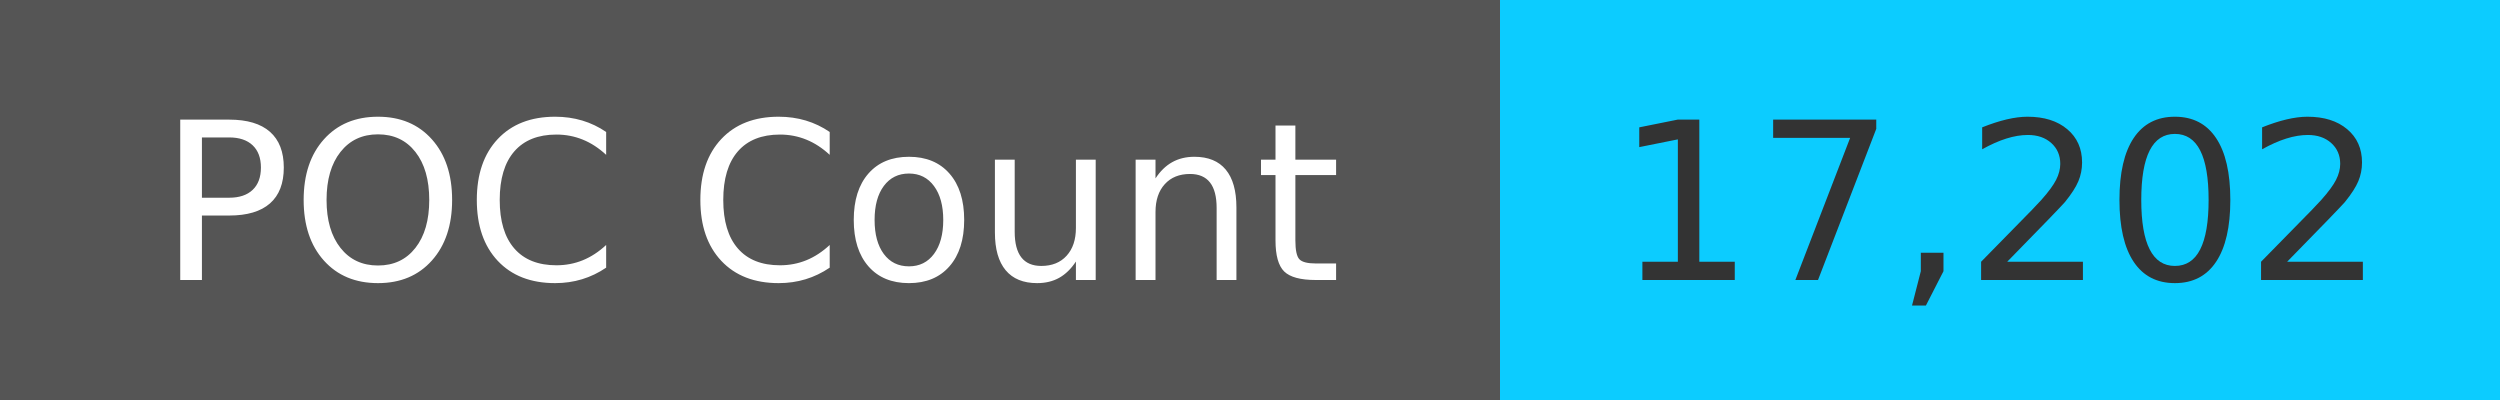
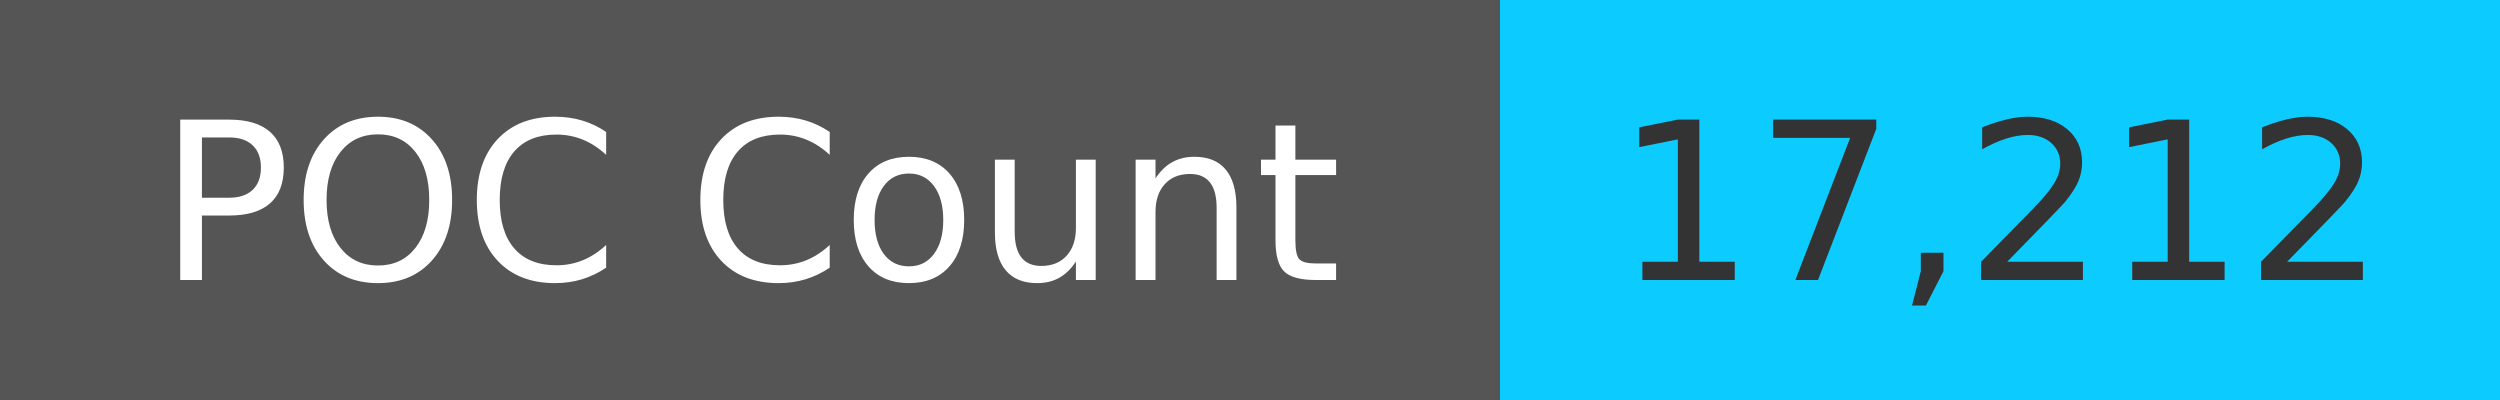
<svg xmlns="http://www.w3.org/2000/svg" width="125" height="20" role="img">
  <linearGradient id="s" x2="0" y2="100%">
    <stop offset="0" stop-color="#bbb" stop-opacity=".1" />
    <stop offset="1" stop-opacity=".1" />
  </linearGradient>
  <g>
    <rect width="75" height="20" fill="#555" />
    <rect x="75" width="267" height="20" fill="#0cccff" />
  </g>
  <g fill="#fff" text-anchor="middle" font-family="Verdana,Geneva,DejaVu Sans,sans-serif" text-rendering="geometricPrecision" font-size="110">
    <text x="375" y="140" transform="scale(.1)" fill="#fff">
            POC Count
        </text>
    <text x="1000" y="140" transform="scale(.1)" fill="#333">
-             17,202
+             17,212
        </text>
  </g>
</svg>
